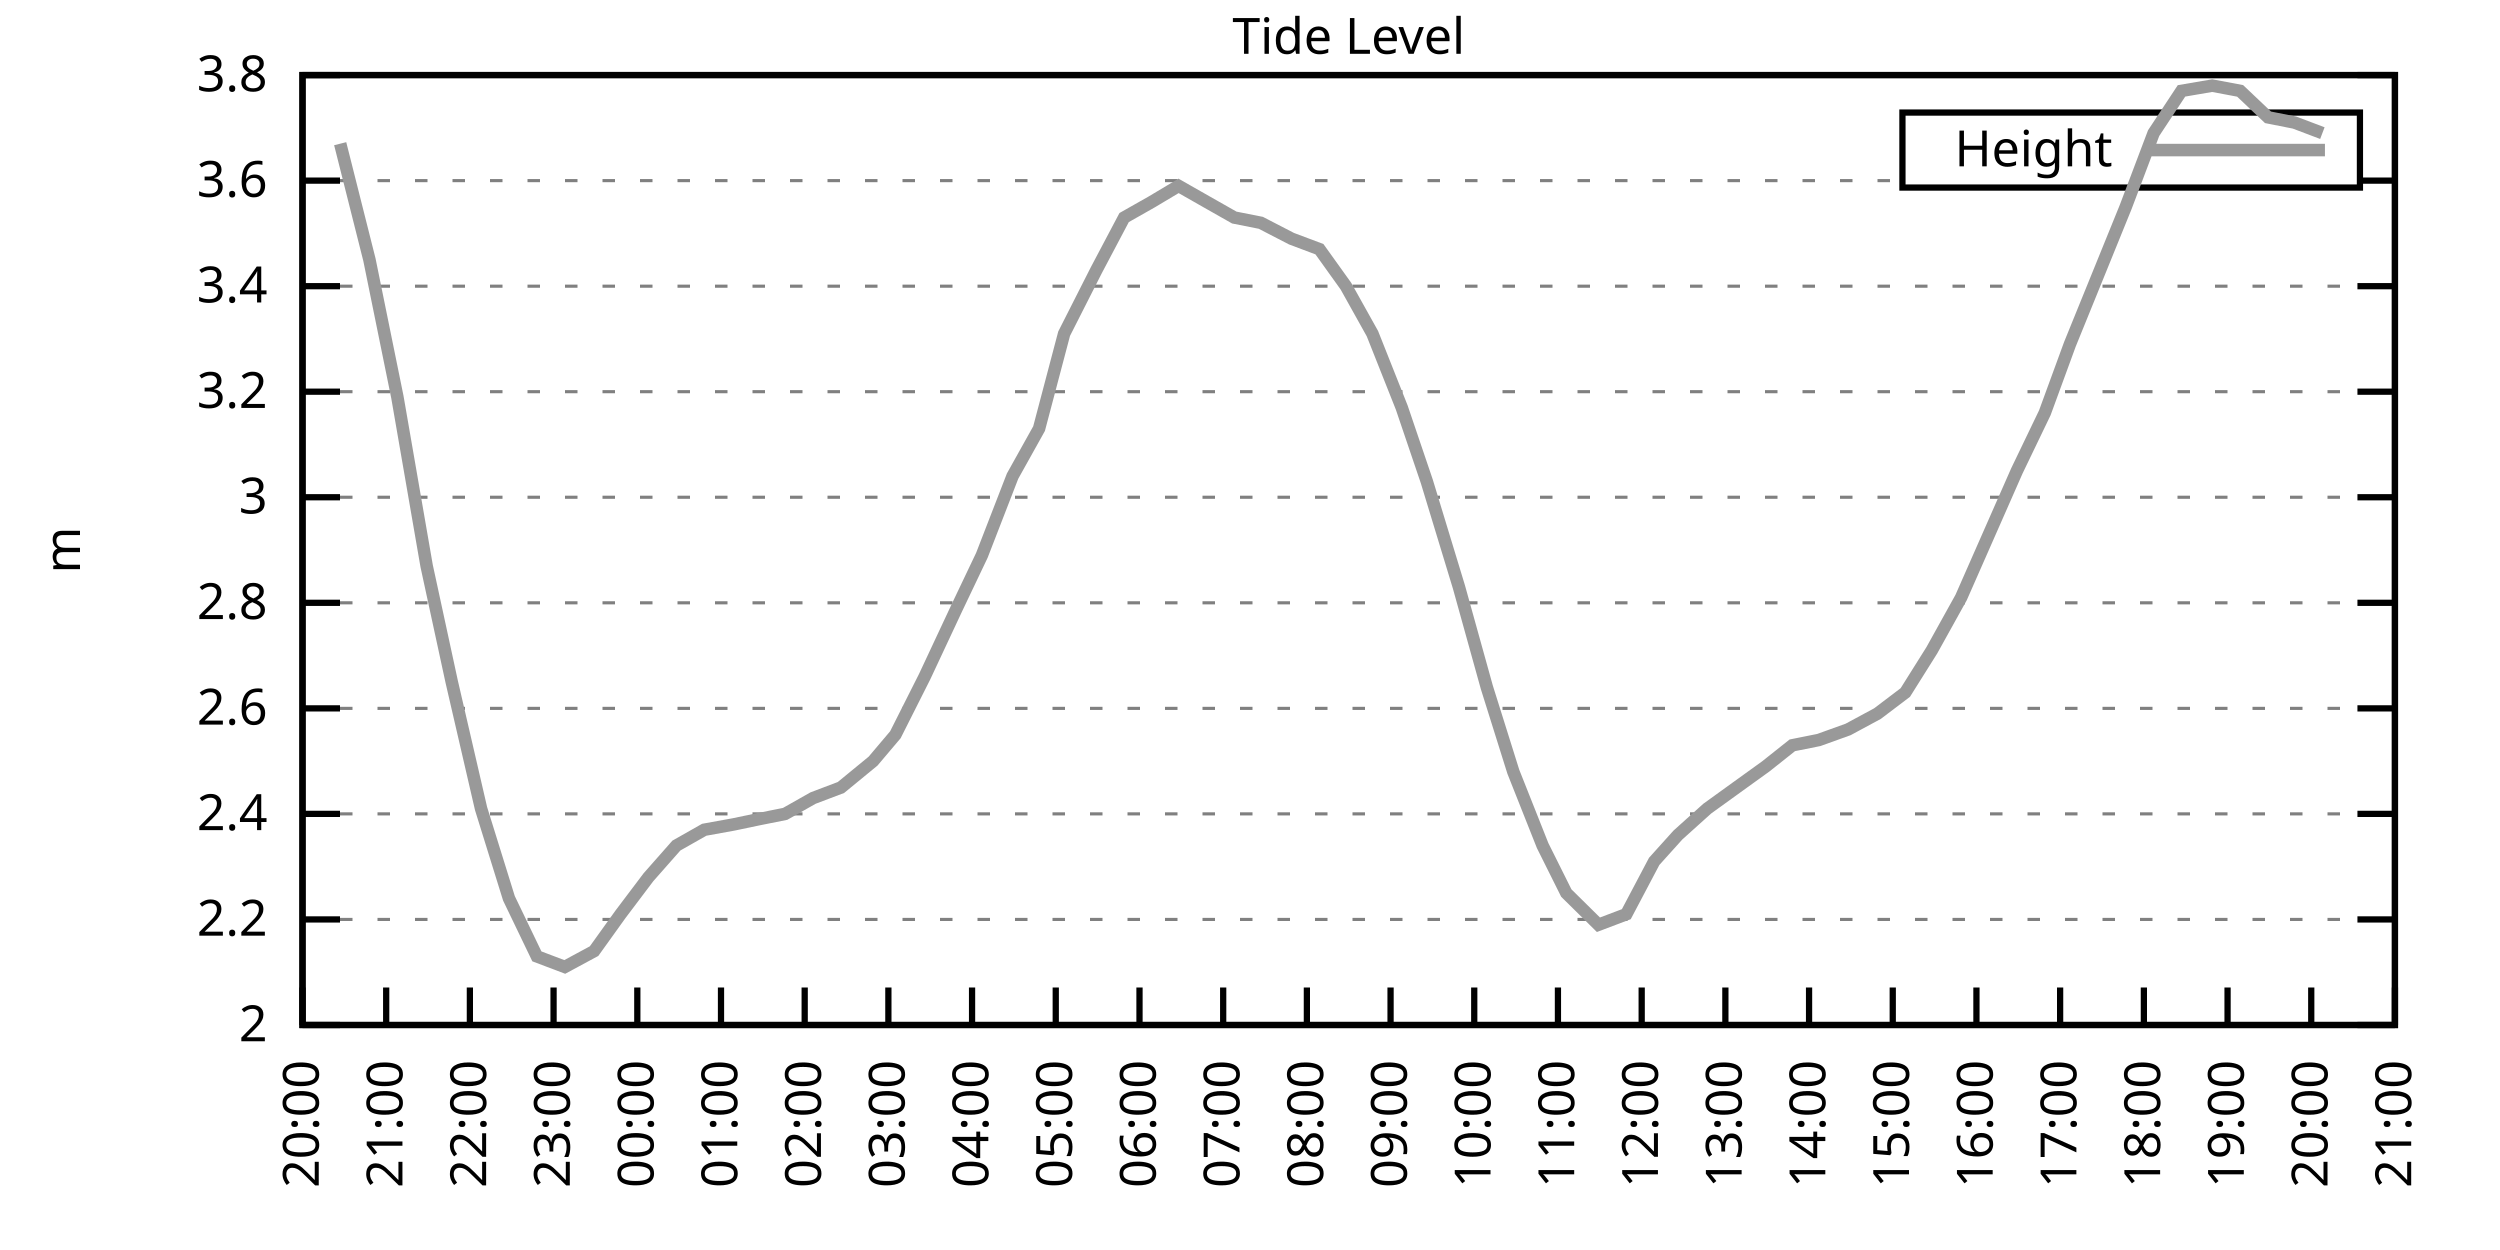
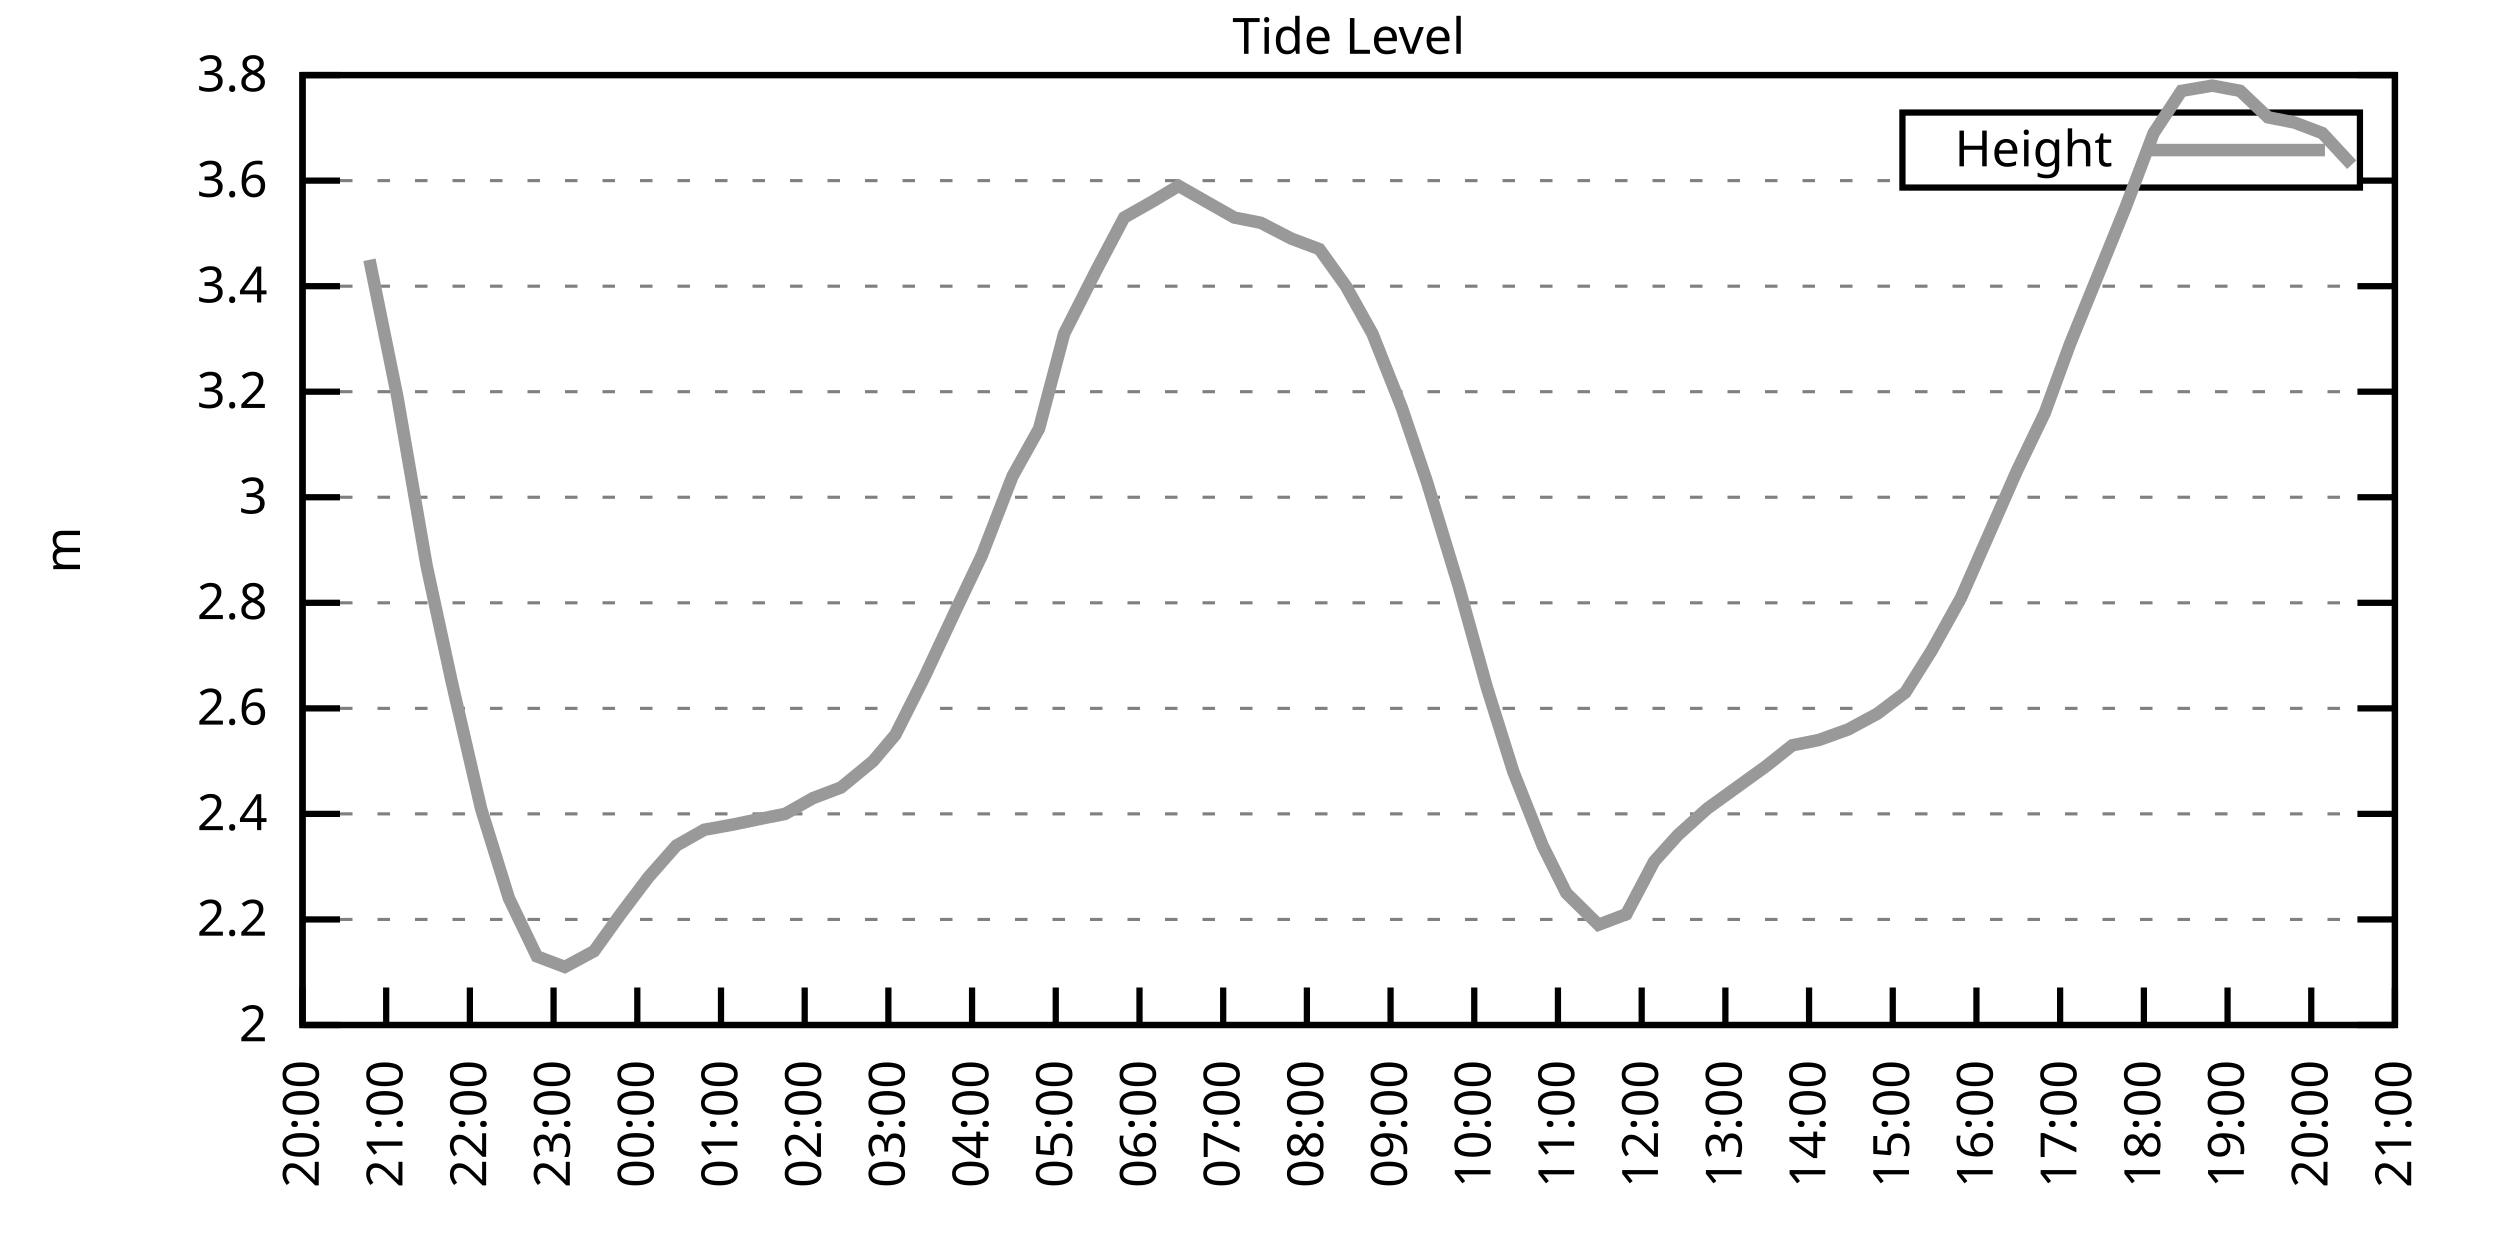
<svg xmlns="http://www.w3.org/2000/svg" xmlns:xlink="http://www.w3.org/1999/xlink" width="400" height="200" viewBox="0 0 400 200">
  <g id="gnuplot_canvas">
    <rect x="0" y="0" width="400" height="200" fill="none" />
    <defs>
      <circle id="gpDot" r="0.5" stroke-width="0.5" stroke="currentColor" />
      <path id="gpPt0" stroke-width="0.333" stroke="currentColor" d="M-1,0 h2 M0,-1 v2" />
      <path id="gpPt1" stroke-width="0.333" stroke="currentColor" d="M-1,-1 L1,1 M1,-1 L-1,1" />
      <path id="gpPt2" stroke-width="0.333" stroke="currentColor" d="M-1,0 L1,0 M0,-1 L0,1 M-1,-1 L1,1 M-1,1 L1,-1" />
      <rect id="gpPt3" stroke-width="0.333" stroke="currentColor" x="-1" y="-1" width="2" height="2" />
      <rect id="gpPt4" stroke-width="0.333" stroke="currentColor" fill="currentColor" x="-1" y="-1" width="2" height="2" />
      <circle id="gpPt5" stroke-width="0.333" stroke="currentColor" cx="0" cy="0" r="1" />
      <use xlink:href="#gpPt5" id="gpPt6" fill="currentColor" stroke="none" />
      <path id="gpPt7" stroke-width="0.333" stroke="currentColor" d="M0,-1.33 L-1.33,0.67 L1.33,0.67 z" />
      <use xlink:href="#gpPt7" id="gpPt8" fill="currentColor" stroke="none" />
      <use xlink:href="#gpPt7" id="gpPt9" stroke="currentColor" transform="rotate(180)" />
      <use xlink:href="#gpPt9" id="gpPt10" fill="currentColor" stroke="none" />
      <use xlink:href="#gpPt3" id="gpPt11" stroke="currentColor" transform="rotate(45)" />
      <use xlink:href="#gpPt11" id="gpPt12" fill="currentColor" stroke="none" />
      <path id="gpPt13" stroke-width="0.333" stroke="currentColor" d="M0,1.330 L1.265,0.411 L0.782,-1.067 L-0.782,-1.076 L-1.265,0.411 z" />
      <use xlink:href="#gpPt13" id="gpPt14" fill="currentColor" stroke="none" />
      <filter id="textbox" filterUnits="objectBoundingBox" x="0" y="0" height="1" width="1">
        <feFlood flood-color="white" flood-opacity="1" result="bgnd" />
        <feComposite in="SourceGraphic" in2="bgnd" operator="atop" />
      </filter>
      <filter id="greybox" filterUnits="objectBoundingBox" x="0" y="0" height="1" width="1">
        <feFlood flood-color="lightgrey" flood-opacity="1" result="grey" />
        <feComposite in="SourceGraphic" in2="grey" operator="atop" />
      </filter>
    </defs>
    <g fill="none" color="white" stroke="currentColor" stroke-width="1.00" stroke-linecap="butt" stroke-linejoin="miter">
</g>
    <g fill="none" color="black" stroke="currentColor" stroke-width="1.00" stroke-linecap="butt" stroke-linejoin="miter">
      <g stroke="none" shape-rendering="crispEdges">
        <polygon fill="rgb(255, 255, 255)" points="48.40,164.00 383.18,164.00 383.18,12.02 48.40,12.02 " />
      </g>
    </g>
    <g fill="none" color="black" stroke="currentColor" stroke-width="1.00" stroke-linecap="butt" stroke-linejoin="miter">
</g>
    <g fill="none" color="black" stroke="black" stroke-width="0.50" stroke-linecap="butt" stroke-linejoin="miter">
</g>
    <g fill="none" color="gray" stroke="currentColor" stroke-width="0.50" stroke-linecap="butt" stroke-linejoin="miter">
      <path stroke="gray" stroke-dasharray="2,4" class="gridline" d="M48.40,164.00 L383.19,164.00  " />
    </g>
    <g fill="none" color="gray" stroke="gray" stroke-width="1.00" stroke-linecap="butt" stroke-linejoin="miter">
</g>
    <g fill="none" color="black" stroke="currentColor" stroke-width="1.00" stroke-linecap="butt" stroke-linejoin="miter">
      <path stroke="black" d="M48.40,164.00 L54.40,164.00 M383.19,164.00 L377.19,164.00  " />
      <g transform="translate(42.80,166.60)" stroke="none" fill="black" font-family="Sans" font-size="8.00" text-anchor="end">
        <text>
          <tspan font-family="Sans"> 2</tspan>
        </text>
      </g>
    </g>
    <g fill="none" color="black" stroke="currentColor" stroke-width="1.00" stroke-linecap="butt" stroke-linejoin="miter">
</g>
    <g fill="none" color="black" stroke="black" stroke-width="0.50" stroke-linecap="butt" stroke-linejoin="miter">
</g>
    <g fill="none" color="gray" stroke="currentColor" stroke-width="0.50" stroke-linecap="butt" stroke-linejoin="miter">
      <path stroke="gray" stroke-dasharray="2,4" class="gridline" d="M48.40,147.11 L383.19,147.11  " />
    </g>
    <g fill="none" color="gray" stroke="gray" stroke-width="1.00" stroke-linecap="butt" stroke-linejoin="miter">
</g>
    <g fill="none" color="black" stroke="currentColor" stroke-width="1.00" stroke-linecap="butt" stroke-linejoin="miter">
      <path stroke="black" d="M48.40,147.11 L54.40,147.11 M383.19,147.11 L377.19,147.11  " />
      <g transform="translate(42.80,149.71)" stroke="none" fill="black" font-family="Sans" font-size="8.00" text-anchor="end">
        <text>
          <tspan font-family="Sans"> 2.2</tspan>
        </text>
      </g>
    </g>
    <g fill="none" color="black" stroke="currentColor" stroke-width="1.00" stroke-linecap="butt" stroke-linejoin="miter">
</g>
    <g fill="none" color="black" stroke="black" stroke-width="0.50" stroke-linecap="butt" stroke-linejoin="miter">
</g>
    <g fill="none" color="gray" stroke="currentColor" stroke-width="0.50" stroke-linecap="butt" stroke-linejoin="miter">
      <path stroke="gray" stroke-dasharray="2,4" class="gridline" d="M48.40,130.22 L383.19,130.22  " />
    </g>
    <g fill="none" color="gray" stroke="gray" stroke-width="1.00" stroke-linecap="butt" stroke-linejoin="miter">
</g>
    <g fill="none" color="black" stroke="currentColor" stroke-width="1.00" stroke-linecap="butt" stroke-linejoin="miter">
      <path stroke="black" d="M48.40,130.22 L54.40,130.22 M383.19,130.22 L377.19,130.22  " />
      <g transform="translate(42.80,132.82)" stroke="none" fill="black" font-family="Sans" font-size="8.00" text-anchor="end">
        <text>
          <tspan font-family="Sans"> 2.4</tspan>
        </text>
      </g>
    </g>
    <g fill="none" color="black" stroke="currentColor" stroke-width="1.00" stroke-linecap="butt" stroke-linejoin="miter">
</g>
    <g fill="none" color="black" stroke="black" stroke-width="0.50" stroke-linecap="butt" stroke-linejoin="miter">
</g>
    <g fill="none" color="gray" stroke="currentColor" stroke-width="0.50" stroke-linecap="butt" stroke-linejoin="miter">
      <path stroke="gray" stroke-dasharray="2,4" class="gridline" d="M48.40,113.34 L383.19,113.34  " />
    </g>
    <g fill="none" color="gray" stroke="gray" stroke-width="1.00" stroke-linecap="butt" stroke-linejoin="miter">
</g>
    <g fill="none" color="black" stroke="currentColor" stroke-width="1.00" stroke-linecap="butt" stroke-linejoin="miter">
      <path stroke="black" d="M48.40,113.34 L54.40,113.34 M383.19,113.34 L377.19,113.34  " />
      <g transform="translate(42.80,115.94)" stroke="none" fill="black" font-family="Sans" font-size="8.00" text-anchor="end">
        <text>
          <tspan font-family="Sans"> 2.6</tspan>
        </text>
      </g>
    </g>
    <g fill="none" color="black" stroke="currentColor" stroke-width="1.00" stroke-linecap="butt" stroke-linejoin="miter">
</g>
    <g fill="none" color="black" stroke="black" stroke-width="0.50" stroke-linecap="butt" stroke-linejoin="miter">
</g>
    <g fill="none" color="gray" stroke="currentColor" stroke-width="0.50" stroke-linecap="butt" stroke-linejoin="miter">
      <path stroke="gray" stroke-dasharray="2,4" class="gridline" d="M48.40,96.45 L383.19,96.45  " />
    </g>
    <g fill="none" color="gray" stroke="gray" stroke-width="1.00" stroke-linecap="butt" stroke-linejoin="miter">
</g>
    <g fill="none" color="black" stroke="currentColor" stroke-width="1.00" stroke-linecap="butt" stroke-linejoin="miter">
      <path stroke="black" d="M48.40,96.45 L54.40,96.45 M383.19,96.45 L377.19,96.45  " />
      <g transform="translate(42.80,99.05)" stroke="none" fill="black" font-family="Sans" font-size="8.00" text-anchor="end">
        <text>
          <tspan font-family="Sans"> 2.8</tspan>
        </text>
      </g>
    </g>
    <g fill="none" color="black" stroke="currentColor" stroke-width="1.00" stroke-linecap="butt" stroke-linejoin="miter">
</g>
    <g fill="none" color="black" stroke="black" stroke-width="0.50" stroke-linecap="butt" stroke-linejoin="miter">
</g>
    <g fill="none" color="gray" stroke="currentColor" stroke-width="0.50" stroke-linecap="butt" stroke-linejoin="miter">
      <path stroke="gray" stroke-dasharray="2,4" class="gridline" d="M48.40,79.56 L383.19,79.56  " />
    </g>
    <g fill="none" color="gray" stroke="gray" stroke-width="1.00" stroke-linecap="butt" stroke-linejoin="miter">
</g>
    <g fill="none" color="black" stroke="currentColor" stroke-width="1.00" stroke-linecap="butt" stroke-linejoin="miter">
      <path stroke="black" d="M48.40,79.56 L54.40,79.56 M383.19,79.56 L377.19,79.56  " />
      <g transform="translate(42.80,82.16)" stroke="none" fill="black" font-family="Sans" font-size="8.00" text-anchor="end">
        <text>
          <tspan font-family="Sans"> 3</tspan>
        </text>
      </g>
    </g>
    <g fill="none" color="black" stroke="currentColor" stroke-width="1.00" stroke-linecap="butt" stroke-linejoin="miter">
</g>
    <g fill="none" color="black" stroke="black" stroke-width="0.50" stroke-linecap="butt" stroke-linejoin="miter">
</g>
    <g fill="none" color="gray" stroke="currentColor" stroke-width="0.50" stroke-linecap="butt" stroke-linejoin="miter">
      <path stroke="gray" stroke-dasharray="2,4" class="gridline" d="M48.40,62.67 L383.19,62.67  " />
    </g>
    <g fill="none" color="gray" stroke="gray" stroke-width="1.00" stroke-linecap="butt" stroke-linejoin="miter">
</g>
    <g fill="none" color="black" stroke="currentColor" stroke-width="1.00" stroke-linecap="butt" stroke-linejoin="miter">
      <path stroke="black" d="M48.40,62.67 L54.40,62.67 M383.19,62.67 L377.19,62.67  " />
      <g transform="translate(42.80,65.27)" stroke="none" fill="black" font-family="Sans" font-size="8.00" text-anchor="end">
        <text>
          <tspan font-family="Sans"> 3.2</tspan>
        </text>
      </g>
    </g>
    <g fill="none" color="black" stroke="currentColor" stroke-width="1.00" stroke-linecap="butt" stroke-linejoin="miter">
</g>
    <g fill="none" color="black" stroke="black" stroke-width="0.50" stroke-linecap="butt" stroke-linejoin="miter">
</g>
    <g fill="none" color="gray" stroke="currentColor" stroke-width="0.50" stroke-linecap="butt" stroke-linejoin="miter">
      <path stroke="gray" stroke-dasharray="2,4" class="gridline" d="M48.40,45.79 L383.19,45.79  " />
    </g>
    <g fill="none" color="gray" stroke="gray" stroke-width="1.00" stroke-linecap="butt" stroke-linejoin="miter">
</g>
    <g fill="none" color="black" stroke="currentColor" stroke-width="1.00" stroke-linecap="butt" stroke-linejoin="miter">
      <path stroke="black" d="M48.40,45.79 L54.40,45.79 M383.19,45.79 L377.19,45.79  " />
      <g transform="translate(42.80,48.39)" stroke="none" fill="black" font-family="Sans" font-size="8.00" text-anchor="end">
        <text>
          <tspan font-family="Sans"> 3.4</tspan>
        </text>
      </g>
    </g>
    <g fill="none" color="black" stroke="currentColor" stroke-width="1.00" stroke-linecap="butt" stroke-linejoin="miter">
</g>
    <g fill="none" color="black" stroke="black" stroke-width="0.50" stroke-linecap="butt" stroke-linejoin="miter">
</g>
    <g fill="none" color="gray" stroke="currentColor" stroke-width="0.50" stroke-linecap="butt" stroke-linejoin="miter">
      <path stroke="gray" stroke-dasharray="2,4" class="gridline" d="M48.40,28.90 L304.39,28.90 M377.59,28.90 L383.19,28.90  " />
    </g>
    <g fill="none" color="gray" stroke="gray" stroke-width="1.00" stroke-linecap="butt" stroke-linejoin="miter">
</g>
    <g fill="none" color="black" stroke="currentColor" stroke-width="1.00" stroke-linecap="butt" stroke-linejoin="miter">
      <path stroke="black" d="M48.40,28.90 L54.40,28.90 M383.19,28.90 L377.19,28.90  " />
      <g transform="translate(42.80,31.50)" stroke="none" fill="black" font-family="Sans" font-size="8.00" text-anchor="end">
        <text>
          <tspan font-family="Sans"> 3.6</tspan>
        </text>
      </g>
    </g>
    <g fill="none" color="black" stroke="currentColor" stroke-width="1.00" stroke-linecap="butt" stroke-linejoin="miter">
</g>
    <g fill="none" color="black" stroke="black" stroke-width="0.50" stroke-linecap="butt" stroke-linejoin="miter">
</g>
    <g fill="none" color="gray" stroke="currentColor" stroke-width="0.50" stroke-linecap="butt" stroke-linejoin="miter">
      <path stroke="gray" stroke-dasharray="2,4" class="gridline" d="M48.40,12.01 L383.19,12.01  " />
    </g>
    <g fill="none" color="gray" stroke="gray" stroke-width="1.00" stroke-linecap="butt" stroke-linejoin="miter">
</g>
    <g fill="none" color="black" stroke="currentColor" stroke-width="1.00" stroke-linecap="butt" stroke-linejoin="miter">
      <path stroke="black" d="M48.40,12.01 L54.40,12.01 M383.19,12.01 L377.19,12.01  " />
      <g transform="translate(42.80,14.61)" stroke="none" fill="black" font-family="Sans" font-size="8.00" text-anchor="end">
        <text>
          <tspan font-family="Sans"> 3.8</tspan>
        </text>
      </g>
    </g>
    <g fill="none" color="black" stroke="currentColor" stroke-width="1.00" stroke-linecap="butt" stroke-linejoin="miter">
      <path stroke="black" d="M48.40,164.00 L48.40,158.00  " />
      <g transform="translate(51.00,169.60) rotate(270.00)" stroke="none" fill="black" font-family="Sans" font-size="8.00" text-anchor="end">
        <text>
          <tspan font-family="Sans">20:00</tspan>
        </text>
      </g>
    </g>
    <g fill="none" color="black" stroke="currentColor" stroke-width="1.00" stroke-linecap="butt" stroke-linejoin="miter">
      <path stroke="black" d="M61.79,164.00 L61.79,158.00  " />
      <g transform="translate(64.39,169.60) rotate(270.00)" stroke="none" fill="black" font-family="Sans" font-size="8.00" text-anchor="end">
        <text>
          <tspan font-family="Sans">21:00</tspan>
        </text>
      </g>
    </g>
    <g fill="none" color="black" stroke="currentColor" stroke-width="1.00" stroke-linecap="butt" stroke-linejoin="miter">
      <path stroke="black" d="M75.18,164.00 L75.18,158.00  " />
      <g transform="translate(77.78,169.60) rotate(270.00)" stroke="none" fill="black" font-family="Sans" font-size="8.00" text-anchor="end">
        <text>
          <tspan font-family="Sans">22:00</tspan>
        </text>
      </g>
    </g>
    <g fill="none" color="black" stroke="currentColor" stroke-width="1.00" stroke-linecap="butt" stroke-linejoin="miter">
      <path stroke="black" d="M88.57,164.00 L88.57,158.00  " />
      <g transform="translate(91.17,169.60) rotate(270.00)" stroke="none" fill="black" font-family="Sans" font-size="8.00" text-anchor="end">
        <text>
          <tspan font-family="Sans">23:00</tspan>
        </text>
      </g>
    </g>
    <g fill="none" color="black" stroke="currentColor" stroke-width="1.00" stroke-linecap="butt" stroke-linejoin="miter">
      <path stroke="black" d="M101.97,164.00 L101.97,158.00  " />
      <g transform="translate(104.57,169.60) rotate(270.00)" stroke="none" fill="black" font-family="Sans" font-size="8.00" text-anchor="end">
        <text>
          <tspan font-family="Sans">00:00</tspan>
        </text>
      </g>
    </g>
    <g fill="none" color="black" stroke="currentColor" stroke-width="1.00" stroke-linecap="butt" stroke-linejoin="miter">
      <path stroke="black" d="M115.36,164.00 L115.36,158.00  " />
      <g transform="translate(117.96,169.60) rotate(270.00)" stroke="none" fill="black" font-family="Sans" font-size="8.00" text-anchor="end">
        <text>
          <tspan font-family="Sans">01:00</tspan>
        </text>
      </g>
    </g>
    <g fill="none" color="black" stroke="currentColor" stroke-width="1.00" stroke-linecap="butt" stroke-linejoin="miter">
      <path stroke="black" d="M128.75,164.00 L128.75,158.00  " />
      <g transform="translate(131.35,169.60) rotate(270.00)" stroke="none" fill="black" font-family="Sans" font-size="8.00" text-anchor="end">
        <text>
          <tspan font-family="Sans">02:00</tspan>
        </text>
      </g>
    </g>
    <g fill="none" color="black" stroke="currentColor" stroke-width="1.00" stroke-linecap="butt" stroke-linejoin="miter">
      <path stroke="black" d="M142.14,164.00 L142.14,158.00  " />
      <g transform="translate(144.74,169.60) rotate(270.00)" stroke="none" fill="black" font-family="Sans" font-size="8.00" text-anchor="end">
        <text>
          <tspan font-family="Sans">03:00</tspan>
        </text>
      </g>
    </g>
    <g fill="none" color="black" stroke="currentColor" stroke-width="1.00" stroke-linecap="butt" stroke-linejoin="miter">
      <path stroke="black" d="M155.53,164.00 L155.53,158.00  " />
      <g transform="translate(158.13,169.60) rotate(270.00)" stroke="none" fill="black" font-family="Sans" font-size="8.00" text-anchor="end">
        <text>
          <tspan font-family="Sans">04:00</tspan>
        </text>
      </g>
    </g>
    <g fill="none" color="black" stroke="currentColor" stroke-width="1.00" stroke-linecap="butt" stroke-linejoin="miter">
      <path stroke="black" d="M168.92,164.00 L168.92,158.00  " />
      <g transform="translate(171.52,169.60) rotate(270.00)" stroke="none" fill="black" font-family="Sans" font-size="8.00" text-anchor="end">
        <text>
          <tspan font-family="Sans">05:00</tspan>
        </text>
      </g>
    </g>
    <g fill="none" color="black" stroke="currentColor" stroke-width="1.00" stroke-linecap="butt" stroke-linejoin="miter">
      <path stroke="black" d="M182.32,164.00 L182.32,158.00  " />
      <g transform="translate(184.92,169.60) rotate(270.00)" stroke="none" fill="black" font-family="Sans" font-size="8.00" text-anchor="end">
        <text>
          <tspan font-family="Sans">06:00</tspan>
        </text>
      </g>
    </g>
    <g fill="none" color="black" stroke="currentColor" stroke-width="1.00" stroke-linecap="butt" stroke-linejoin="miter">
      <path stroke="black" d="M195.71,164.00 L195.71,158.00  " />
      <g transform="translate(198.31,169.60) rotate(270.00)" stroke="none" fill="black" font-family="Sans" font-size="8.00" text-anchor="end">
        <text>
          <tspan font-family="Sans">07:00</tspan>
        </text>
      </g>
    </g>
    <g fill="none" color="black" stroke="currentColor" stroke-width="1.00" stroke-linecap="butt" stroke-linejoin="miter">
      <path stroke="black" d="M209.10,164.00 L209.10,158.00  " />
      <g transform="translate(211.70,169.60) rotate(270.00)" stroke="none" fill="black" font-family="Sans" font-size="8.00" text-anchor="end">
        <text>
          <tspan font-family="Sans">08:00</tspan>
        </text>
      </g>
    </g>
    <g fill="none" color="black" stroke="currentColor" stroke-width="1.00" stroke-linecap="butt" stroke-linejoin="miter">
      <path stroke="black" d="M222.49,164.00 L222.49,158.00  " />
      <g transform="translate(225.09,169.60) rotate(270.00)" stroke="none" fill="black" font-family="Sans" font-size="8.00" text-anchor="end">
        <text>
          <tspan font-family="Sans">09:00</tspan>
        </text>
      </g>
    </g>
    <g fill="none" color="black" stroke="currentColor" stroke-width="1.00" stroke-linecap="butt" stroke-linejoin="miter">
      <path stroke="black" d="M235.88,164.00 L235.88,158.00  " />
      <g transform="translate(238.48,169.60) rotate(270.00)" stroke="none" fill="black" font-family="Sans" font-size="8.00" text-anchor="end">
        <text>
          <tspan font-family="Sans">10:00</tspan>
        </text>
      </g>
    </g>
    <g fill="none" color="black" stroke="currentColor" stroke-width="1.00" stroke-linecap="butt" stroke-linejoin="miter">
      <path stroke="black" d="M249.27,164.00 L249.27,158.00  " />
      <g transform="translate(251.87,169.60) rotate(270.00)" stroke="none" fill="black" font-family="Sans" font-size="8.00" text-anchor="end">
        <text>
          <tspan font-family="Sans">11:00</tspan>
        </text>
      </g>
    </g>
    <g fill="none" color="black" stroke="currentColor" stroke-width="1.00" stroke-linecap="butt" stroke-linejoin="miter">
      <path stroke="black" d="M262.67,164.00 L262.67,158.00  " />
      <g transform="translate(265.27,169.60) rotate(270.00)" stroke="none" fill="black" font-family="Sans" font-size="8.00" text-anchor="end">
        <text>
          <tspan font-family="Sans">12:00</tspan>
        </text>
      </g>
    </g>
    <g fill="none" color="black" stroke="currentColor" stroke-width="1.00" stroke-linecap="butt" stroke-linejoin="miter">
      <path stroke="black" d="M276.06,164.00 L276.06,158.00  " />
      <g transform="translate(278.66,169.60) rotate(270.00)" stroke="none" fill="black" font-family="Sans" font-size="8.00" text-anchor="end">
        <text>
          <tspan font-family="Sans">13:00</tspan>
        </text>
      </g>
    </g>
    <g fill="none" color="black" stroke="currentColor" stroke-width="1.00" stroke-linecap="butt" stroke-linejoin="miter">
      <path stroke="black" d="M289.45,164.00 L289.45,158.00  " />
      <g transform="translate(292.05,169.60) rotate(270.00)" stroke="none" fill="black" font-family="Sans" font-size="8.00" text-anchor="end">
        <text>
          <tspan font-family="Sans">14:00</tspan>
        </text>
      </g>
    </g>
    <g fill="none" color="black" stroke="currentColor" stroke-width="1.00" stroke-linecap="butt" stroke-linejoin="miter">
      <path stroke="black" d="M302.84,164.00 L302.84,158.00  " />
      <g transform="translate(305.44,169.60) rotate(270.00)" stroke="none" fill="black" font-family="Sans" font-size="8.00" text-anchor="end">
        <text>
          <tspan font-family="Sans">15:00</tspan>
        </text>
      </g>
    </g>
    <g fill="none" color="black" stroke="currentColor" stroke-width="1.00" stroke-linecap="butt" stroke-linejoin="miter">
      <path stroke="black" d="M316.23,164.00 L316.23,158.00  " />
      <g transform="translate(318.83,169.60) rotate(270.00)" stroke="none" fill="black" font-family="Sans" font-size="8.00" text-anchor="end">
        <text>
          <tspan font-family="Sans">16:00</tspan>
        </text>
      </g>
    </g>
    <g fill="none" color="black" stroke="currentColor" stroke-width="1.00" stroke-linecap="butt" stroke-linejoin="miter">
      <path stroke="black" d="M329.62,164.00 L329.62,158.00  " />
      <g transform="translate(332.22,169.60) rotate(270.00)" stroke="none" fill="black" font-family="Sans" font-size="8.00" text-anchor="end">
        <text>
          <tspan font-family="Sans">17:00</tspan>
        </text>
      </g>
    </g>
    <g fill="none" color="black" stroke="currentColor" stroke-width="1.00" stroke-linecap="butt" stroke-linejoin="miter">
      <path stroke="black" d="M343.02,164.00 L343.02,158.00  " />
      <g transform="translate(345.62,169.60) rotate(270.00)" stroke="none" fill="black" font-family="Sans" font-size="8.00" text-anchor="end">
        <text>
          <tspan font-family="Sans">18:00</tspan>
        </text>
      </g>
    </g>
    <g fill="none" color="black" stroke="currentColor" stroke-width="1.00" stroke-linecap="butt" stroke-linejoin="miter">
      <path stroke="black" d="M356.41,164.00 L356.41,158.00  " />
      <g transform="translate(359.01,169.60) rotate(270.00)" stroke="none" fill="black" font-family="Sans" font-size="8.00" text-anchor="end">
        <text>
          <tspan font-family="Sans">19:00</tspan>
        </text>
      </g>
    </g>
    <g fill="none" color="black" stroke="currentColor" stroke-width="1.00" stroke-linecap="butt" stroke-linejoin="miter">
      <path stroke="black" d="M369.80,164.00 L369.80,158.00  " />
      <g transform="translate(372.40,169.60) rotate(270.00)" stroke="none" fill="black" font-family="Sans" font-size="8.00" text-anchor="end">
        <text>
          <tspan font-family="Sans">20:00</tspan>
        </text>
      </g>
    </g>
    <g fill="none" color="black" stroke="currentColor" stroke-width="1.00" stroke-linecap="butt" stroke-linejoin="miter">
      <path stroke="black" d="M383.19,164.00 L383.19,158.00  " />
      <g transform="translate(385.79,169.60) rotate(270.00)" stroke="none" fill="black" font-family="Sans" font-size="8.00" text-anchor="end">
        <text>
          <tspan font-family="Sans">21:00</tspan>
        </text>
      </g>
    </g>
    <g fill="none" color="black" stroke="currentColor" stroke-width="1.00" stroke-linecap="butt" stroke-linejoin="miter">
</g>
    <g fill="none" color="black" stroke="currentColor" stroke-width="1.00" stroke-linecap="butt" stroke-linejoin="miter">
      <path stroke="black" d="M48.40,12.01 L48.40,164.00 L383.19,164.00 L383.19,12.01 L48.40,12.01 Z  " />
    </g>
    <g fill="none" color="black" stroke="currentColor" stroke-width="1.00" stroke-linecap="butt" stroke-linejoin="miter">
</g>
    <g fill="none" color="black" stroke="currentColor" stroke-width="1.00" stroke-linecap="butt" stroke-linejoin="miter">
      <path stroke="black" d="M304.39,30.01 L304.39,18.01 L377.59,18.01 L377.59,30.01 L304.39,30.01 Z  " />
    </g>
    <g id="Tide_level_plot_1">
      <g fill="none" color="white" stroke="black" stroke-width="2.00" stroke-linecap="butt" stroke-linejoin="miter">
</g>
      <g fill="none" color="black" stroke="currentColor" stroke-width="2.00" stroke-linecap="butt" stroke-linejoin="miter">
        <g transform="translate(337.99,26.61)" stroke="none" fill="black" font-family="Sans" font-size="8.00" text-anchor="end">
          <text>
            <tspan font-family="Sans">Height</tspan>
          </text>
        </g>
      </g>
      <g fill="none" color="black" stroke="currentColor" stroke-width="2.00" stroke-linecap="butt" stroke-linejoin="miter">
-         <path stroke="rgb(153, 153, 153)" d="M343.59,24.01 L371.99,24.01 M54.43,22.99 L59.11,41.56 L63.58,63.52 L68.26,90.54 L72.28,109.11 L76.97,129.38   L81.43,143.73 L85.90,153.02 L90.36,154.71 L95.05,152.18 L99.29,146.27 L103.75,140.36 L108.22,135.29 L112.68,132.76   L117.37,131.91 L121.38,131.07 L125.62,130.22 L130.09,127.69 L134.55,126.00 L139.69,121.78 L143.26,117.56 L147.94,108.27   L153.08,97.29 L157.10,88.85 L162.01,76.18 L166.25,68.58 L170.26,53.39 L175.40,43.25 L179.86,34.81 L184.32,32.28   L188.57,29.74 L193.03,32.28 L197.49,34.81 L201.73,35.65 L206.64,38.19 L211.11,39.87 L215.35,45.79 L219.59,53.39   L224.28,65.21 L228.29,77.03 L233.43,93.92 L237.89,109.96 L242.13,123.47 L246.82,135.29 L250.61,142.89 L255.75,147.96   L260.21,146.27 L264.67,137.82 L268.47,133.60 L273.16,129.38 L277.84,126.00 L282.53,122.62 L286.77,119.25 L291.01,118.40   L295.70,116.71 L300.39,114.18 L304.85,110.80 L309.09,104.05 L313.78,95.60 L318.24,85.47 L322.70,75.34 L327.17,66.05   L331.19,55.07 L335.65,44.10 L340.11,33.12 L344.58,21.30 L349.04,14.54 L353.95,13.70 L358.42,14.54 L362.88,18.77   L367.12,19.61 L371.58,21.30  " />
+         <path stroke="rgb(153, 153, 153)" d="M343.59,24.01 L371.99,24.01 M59.11,41.56 L63.58,63.52 L68.26,90.54 L72.28,109.11 L76.97,129.38 L81.43,143.73   L85.90,153.02 L90.36,154.71 L95.05,152.18 L99.29,146.27 L103.75,140.36 L108.22,135.29 L112.68,132.76 L117.37,131.91   L121.38,131.07 L125.62,130.22 L130.09,127.69 L134.55,126.00 L139.69,121.78 L143.26,117.56 L147.94,108.27 L153.08,97.29   L157.10,88.85 L162.01,76.18 L166.25,68.58 L170.26,53.39 L175.40,43.25 L179.86,34.81 L184.32,32.28 L188.57,29.74   L193.03,32.28 L197.49,34.81 L201.73,35.65 L206.64,38.19 L211.11,39.87 L215.35,45.79 L219.59,53.39 L224.28,65.21   L228.29,77.03 L233.43,93.92 L237.89,109.96 L242.13,123.47 L246.82,135.29 L250.61,142.89 L255.75,147.96 L260.21,146.27   L264.67,137.82 L268.47,133.60 L273.16,129.38 L277.84,126.00 L282.53,122.62 L286.77,119.25 L291.01,118.40 L295.70,116.71   L300.39,114.18 L304.85,110.80 L309.09,104.05 L313.78,95.60 L318.24,85.47 L322.70,75.34 L327.17,66.05 L331.19,55.07   L335.65,44.10 L340.11,33.12 L344.58,21.30 L349.04,14.54 L353.95,13.70 L358.42,14.54 L362.88,18.77 L367.12,19.61   L371.58,21.30 L376.27,26.36  " />
      </g>
    </g>
    <g fill="none" color="black" stroke="currentColor" stroke-width="2.00" stroke-linecap="butt" stroke-linejoin="miter">
</g>
    <g fill="none" color="black" stroke="black" stroke-width="1.00" stroke-linecap="butt" stroke-linejoin="miter">
</g>
    <g fill="none" color="black" stroke="currentColor" stroke-width="1.00" stroke-linecap="butt" stroke-linejoin="miter">
      <path stroke="black" d="M48.40,12.01 L48.40,164.00 L383.19,164.00 L383.19,12.01 L48.40,12.01 Z  " />
      <g transform="translate(12.80,88.01) rotate(270.00)" stroke="none" fill="black" font-family="Sans" font-size="8.00" text-anchor="middle">
        <text>
          <tspan font-family="Sans">m</tspan>
        </text>
      </g>
    </g>
    <g fill="none" color="black" stroke="currentColor" stroke-width="1.00" stroke-linecap="butt" stroke-linejoin="miter">
</g>
    <g fill="none" color="black" stroke="currentColor" stroke-width="1.00" stroke-linecap="butt" stroke-linejoin="miter">
      <g transform="translate(215.79,8.61)" stroke="none" fill="black" font-family="Sans" font-size="8.00" text-anchor="middle">
        <text>
          <tspan font-family="Sans">Tide Level</tspan>
        </text>
      </g>
    </g>
    <g fill="none" color="black" stroke="currentColor" stroke-width="1.00" stroke-linecap="butt" stroke-linejoin="miter">
</g>
  </g>
</svg>
